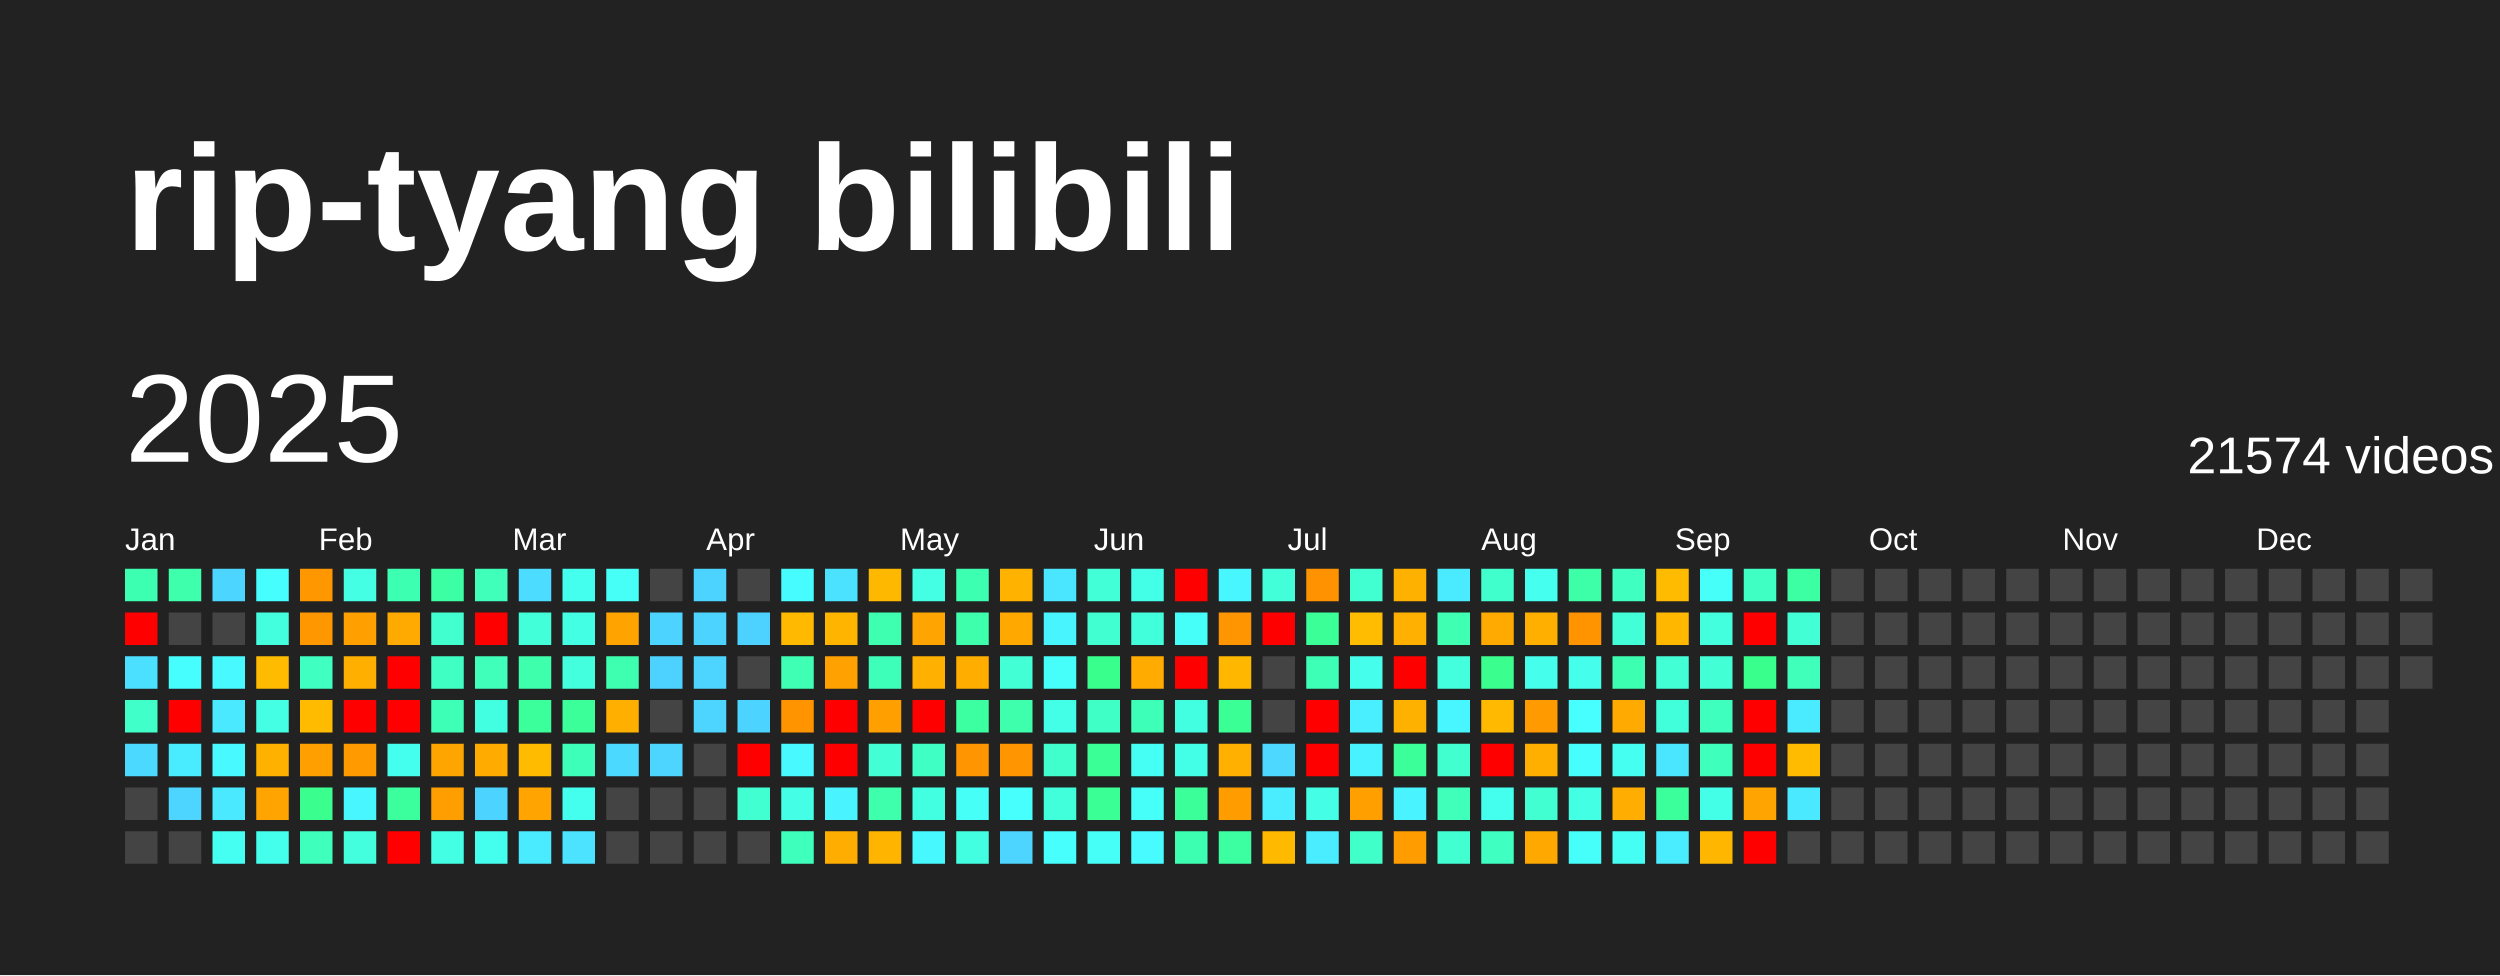
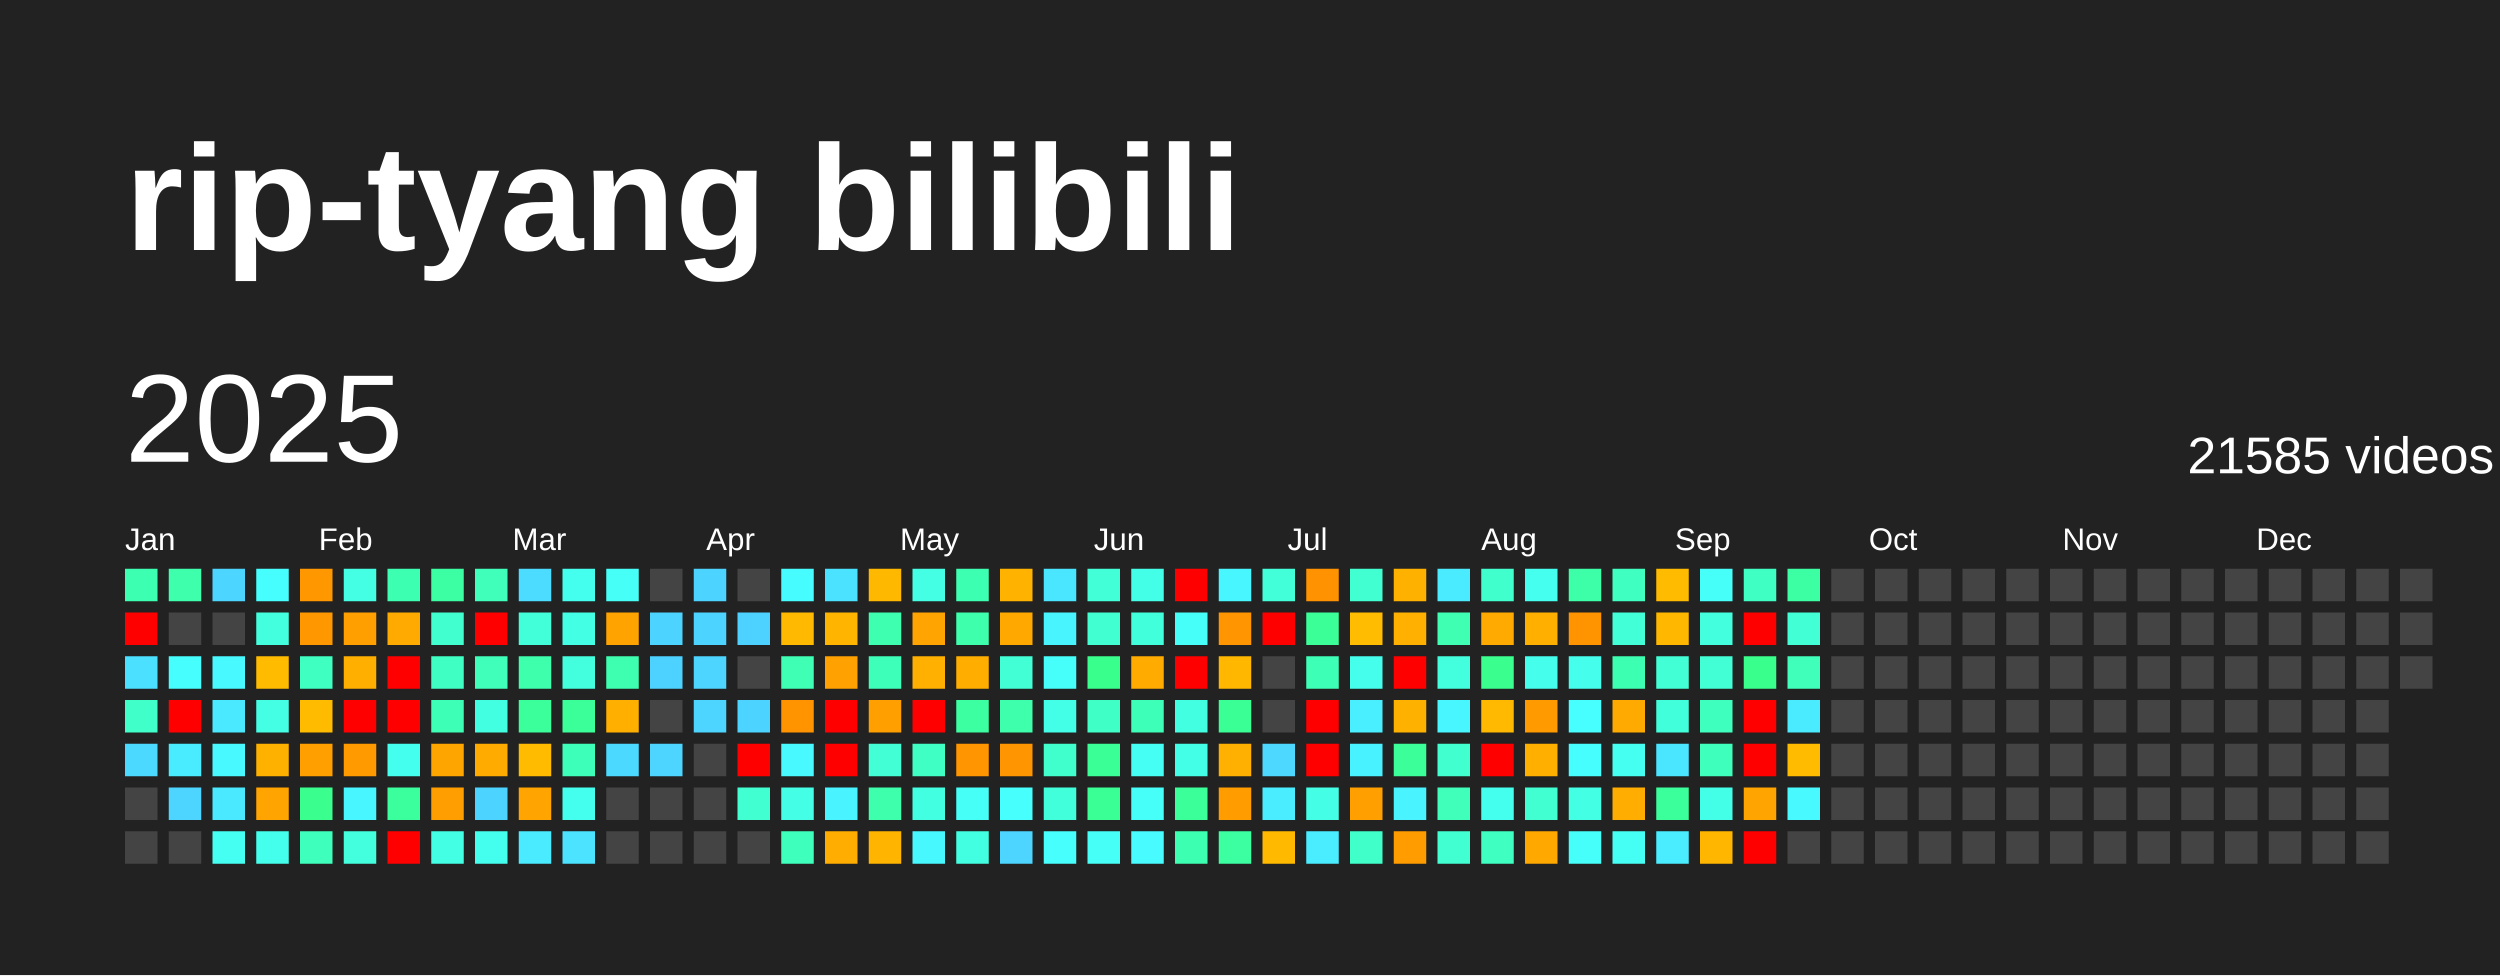
<svg xmlns="http://www.w3.org/2000/svg" baseProfile="full" height="78mm" version="1.1" viewBox="0,0,200,78" width="200mm">
  <defs />
  <rect fill="#222222" height="78" width="200" x="0" y="0" />
  <text fill="#FFFFFF" style="font-size:12px; font-family:Arial; font-weight:bold;" x="10" y="20">rip-tyang bilibili</text>
  <text dominant-baseline="hanging" fill="#FFFFFF" style="font-size:10.0px; font-family:Arial;" x="10" y="30">2025</text>
-   <text dominant-baseline="hanging" fill="#FFFFFF" style="font-size:4.125px; font-family:Arial;" x="175" y="35">21574 videos</text>
+   <text dominant-baseline="hanging" fill="#FFFFFF" style="font-size:4.125px; font-family:Arial;" x="175" y="35">21585 videos</text>
  <text fill="#FFFFFF" style="font-size:2.5px; font-family:Arial" x="10.0" y="44">Jan</text>
  <text fill="#FFFFFF" style="font-size:2.5px; font-family:Arial" x="25.5" y="44">Feb</text>
  <text fill="#FFFFFF" style="font-size:2.5px; font-family:Arial" x="41.0" y="44">Mar</text>
  <text fill="#FFFFFF" style="font-size:2.5px; font-family:Arial" x="56.5" y="44">Apr</text>
  <text fill="#FFFFFF" style="font-size:2.5px; font-family:Arial" x="72.0" y="44">May</text>
  <text fill="#FFFFFF" style="font-size:2.5px; font-family:Arial" x="87.5" y="44">Jun</text>
  <text fill="#FFFFFF" style="font-size:2.5px; font-family:Arial" x="103.0" y="44">Jul</text>
  <text fill="#FFFFFF" style="font-size:2.5px; font-family:Arial" x="118.5" y="44">Aug</text>
  <text fill="#FFFFFF" style="font-size:2.5px; font-family:Arial" x="134.0" y="44">Sep</text>
  <text fill="#FFFFFF" style="font-size:2.5px; font-family:Arial" x="149.5" y="44">Oct</text>
  <text fill="#FFFFFF" style="font-size:2.5px; font-family:Arial" x="165.0" y="44">Nov</text>
  <text fill="#FFFFFF" style="font-size:2.5px; font-family:Arial" x="180.5" y="44">Dec</text>
  <rect fill="#3dffb1" height="2.6" width="2.6" x="10.0" y="45.5" />
  <rect fill="red" height="2.6" width="2.6" x="10.0" y="49.0" />
  <rect fill="#4be0ff" height="2.6" width="2.6" x="10.0" y="52.5" />
  <rect fill="#40ffc8" height="2.6" width="2.6" x="10.0" y="56.0" />
  <rect fill="#4cd9ff" height="2.6" width="2.6" x="10.0" y="59.5" />
  <rect fill="#444444" height="2.6" width="2.6" x="10.0" y="63.0" />
  <rect fill="#444444" height="2.6" width="2.6" x="10.0" y="66.5" />
  <rect fill="#3dffac" height="2.6" width="2.6" x="13.5" y="45.5" />
  <rect fill="#444444" height="2.6" width="2.6" x="13.5" y="49.0" />
  <rect fill="#47feff" height="2.6" width="2.6" x="13.5" y="52.5" />
  <rect fill="red" height="2.6" width="2.6" x="13.5" y="56.0" />
  <rect fill="#49ecff" height="2.6" width="2.6" x="13.5" y="59.5" />
  <rect fill="#4dd5ff" height="2.6" width="2.6" x="13.5" y="63.0" />
  <rect fill="#444444" height="2.6" width="2.6" x="13.5" y="66.5" />
  <rect fill="#4cd6ff" height="2.6" width="2.6" x="17.0" y="45.5" />
  <rect fill="#444444" height="2.6" width="2.6" x="17.0" y="49.0" />
  <rect fill="#48f9ff" height="2.6" width="2.6" x="17.0" y="52.5" />
  <rect fill="#4ae9ff" height="2.6" width="2.6" x="17.0" y="56.0" />
  <rect fill="#48f9ff" height="2.6" width="2.6" x="17.0" y="59.5" />
  <rect fill="#4ae9ff" height="2.6" width="2.6" x="17.0" y="63.0" />
  <rect fill="#45fff2" height="2.6" width="2.6" x="17.0" y="66.5" />
  <rect fill="#47feff" height="2.6" width="2.6" x="20.5" y="45.5" />
  <rect fill="#43ffdd" height="2.6" width="2.6" x="20.5" y="49.0" />
  <rect fill="#ffbb00" height="2.6" width="2.6" x="20.5" y="52.5" />
  <rect fill="#44ffe4" height="2.6" width="2.6" x="20.5" y="56.0" />
  <rect fill="#ffb100" height="2.6" width="2.6" x="20.5" y="59.5" />
  <rect fill="#ffa400" height="2.6" width="2.6" x="20.5" y="63.0" />
  <rect fill="#44ffeb" height="2.6" width="2.6" x="20.5" y="66.5" />
  <rect fill="#ff9700" height="2.6" width="2.6" x="24.0" y="45.5" />
  <rect fill="#ff9700" height="2.6" width="2.6" x="24.0" y="49.0" />
  <rect fill="#3fffc1" height="2.6" width="2.6" x="24.0" y="52.5" />
  <rect fill="#ffbb00" height="2.6" width="2.6" x="24.0" y="56.0" />
  <rect fill="#ff9f00" height="2.6" width="2.6" x="24.0" y="59.5" />
  <rect fill="#3aff8f" height="2.6" width="2.6" x="24.0" y="63.0" />
  <rect fill="#3fffbc" height="2.6" width="2.6" x="24.0" y="66.5" />
  <rect fill="#44ffe4" height="2.6" width="2.6" x="27.5" y="45.5" />
  <rect fill="#ffa000" height="2.6" width="2.6" x="27.5" y="49.0" />
  <rect fill="#ffaf00" height="2.6" width="2.6" x="27.5" y="52.5" />
  <rect fill="red" height="2.6" width="2.6" x="27.5" y="56.0" />
  <rect fill="#ff9a00" height="2.6" width="2.6" x="27.5" y="59.5" />
  <rect fill="#48f6ff" height="2.6" width="2.6" x="27.5" y="63.0" />
  <rect fill="#43ffdd" height="2.6" width="2.6" x="27.5" y="66.5" />
  <rect fill="#3dffb1" height="2.6" width="2.6" x="31.0" y="45.5" />
  <rect fill="#ffaa00" height="2.6" width="2.6" x="31.0" y="49.0" />
  <rect fill="red" height="2.6" width="2.6" x="31.0" y="52.5" />
  <rect fill="red" height="2.6" width="2.6" x="31.0" y="56.0" />
  <rect fill="#45ffee" height="2.6" width="2.6" x="31.0" y="59.5" />
  <rect fill="#3bff9c" height="2.6" width="2.6" x="31.0" y="63.0" />
  <rect fill="red" height="2.6" width="2.6" x="31.0" y="66.5" />
  <rect fill="#3cffa3" height="2.6" width="2.6" x="34.5" y="45.5" />
  <rect fill="#41ffce" height="2.6" width="2.6" x="34.5" y="49.0" />
  <rect fill="#40ffc3" height="2.6" width="2.6" x="34.5" y="52.5" />
  <rect fill="#3effb6" height="2.6" width="2.6" x="34.5" y="56.0" />
  <rect fill="#ffa500" height="2.6" width="2.6" x="34.5" y="59.5" />
  <rect fill="#ff9e00" height="2.6" width="2.6" x="34.5" y="63.0" />
  <rect fill="#43ffe3" height="2.6" width="2.6" x="34.5" y="66.5" />
  <rect fill="#3fffbb" height="2.6" width="2.6" x="38.0" y="45.5" />
  <rect fill="red" height="2.6" width="2.6" x="38.0" y="49.0" />
  <rect fill="#3fffbb" height="2.6" width="2.6" x="38.0" y="52.5" />
  <rect fill="#43ffe1" height="2.6" width="2.6" x="38.0" y="56.0" />
  <rect fill="#ffab00" height="2.6" width="2.6" x="38.0" y="59.5" />
  <rect fill="#4dd3ff" height="2.6" width="2.6" x="38.0" y="63.0" />
  <rect fill="#45ffee" height="2.6" width="2.6" x="38.0" y="66.5" />
  <rect fill="#4cdcff" height="2.6" width="2.6" x="41.5" y="45.5" />
  <rect fill="#42ffd9" height="2.6" width="2.6" x="41.5" y="49.0" />
  <rect fill="#3dffac" height="2.6" width="2.6" x="41.5" y="52.5" />
  <rect fill="#3bff9b" height="2.6" width="2.6" x="41.5" y="56.0" />
  <rect fill="#ffbb00" height="2.6" width="2.6" x="41.5" y="59.5" />
  <rect fill="#ffa400" height="2.6" width="2.6" x="41.5" y="63.0" />
  <rect fill="#4aeaff" height="2.6" width="2.6" x="41.5" y="66.5" />
  <rect fill="#45ffee" height="2.6" width="2.6" x="45.0" y="45.5" />
  <rect fill="#43ffe3" height="2.6" width="2.6" x="45.0" y="49.0" />
  <rect fill="#43ffdd" height="2.6" width="2.6" x="45.0" y="52.5" />
  <rect fill="#3bff99" height="2.6" width="2.6" x="45.0" y="56.0" />
  <rect fill="#3effb9" height="2.6" width="2.6" x="45.0" y="59.5" />
  <rect fill="#45ffee" height="2.6" width="2.6" x="45.0" y="63.0" />
  <rect fill="#4be3ff" height="2.6" width="2.6" x="45.0" y="66.5" />
  <rect fill="#46fff6" height="2.6" width="2.6" x="48.5" y="45.5" />
  <rect fill="#ffa300" height="2.6" width="2.6" x="48.5" y="49.0" />
  <rect fill="#3dffaf" height="2.6" width="2.6" x="48.5" y="52.5" />
  <rect fill="#ffaf00" height="2.6" width="2.6" x="48.5" y="56.0" />
  <rect fill="#4cd9ff" height="2.6" width="2.6" x="48.5" y="59.5" />
  <rect fill="#444444" height="2.6" width="2.6" x="48.5" y="63.0" />
  <rect fill="#444444" height="2.6" width="2.6" x="48.5" y="66.5" />
  <rect fill="#444444" height="2.6" width="2.6" x="52.0" y="45.5" />
  <rect fill="#4dd3ff" height="2.6" width="2.6" x="52.0" y="49.0" />
  <rect fill="#4dd2ff" height="2.6" width="2.6" x="52.0" y="52.5" />
  <rect fill="#444444" height="2.6" width="2.6" x="52.0" y="56.0" />
  <rect fill="#4dd5ff" height="2.6" width="2.6" x="52.0" y="59.5" />
  <rect fill="#444444" height="2.6" width="2.6" x="52.0" y="63.0" />
  <rect fill="#444444" height="2.6" width="2.6" x="52.0" y="66.5" />
  <rect fill="#4dd3ff" height="2.6" width="2.6" x="55.5" y="45.5" />
  <rect fill="#4dd3ff" height="2.6" width="2.6" x="55.5" y="49.0" />
  <rect fill="#4dd5ff" height="2.6" width="2.6" x="55.5" y="52.5" />
  <rect fill="#4dd5ff" height="2.6" width="2.6" x="55.5" y="56.0" />
  <rect fill="#444444" height="2.6" width="2.6" x="55.5" y="59.5" />
  <rect fill="#444444" height="2.6" width="2.6" x="55.5" y="63.0" />
  <rect fill="#444444" height="2.6" width="2.6" x="55.5" y="66.5" />
  <rect fill="#444444" height="2.6" width="2.6" x="59.0" y="45.5" />
  <rect fill="#4dd2ff" height="2.6" width="2.6" x="59.0" y="49.0" />
  <rect fill="#444444" height="2.6" width="2.6" x="59.0" y="52.5" />
  <rect fill="#4dd3ff" height="2.6" width="2.6" x="59.0" y="56.0" />
  <rect fill="red" height="2.6" width="2.6" x="59.0" y="59.5" />
  <rect fill="#41ffd0" height="2.6" width="2.6" x="59.0" y="63.0" />
  <rect fill="#444444" height="2.6" width="2.6" x="59.0" y="66.5" />
  <rect fill="#47fcff" height="2.6" width="2.6" x="62.5" y="45.5" />
  <rect fill="#ffb900" height="2.6" width="2.6" x="62.5" y="49.0" />
  <rect fill="#3effb4" height="2.6" width="2.6" x="62.5" y="52.5" />
  <rect fill="#ff9400" height="2.6" width="2.6" x="62.5" y="56.0" />
  <rect fill="#48f9ff" height="2.6" width="2.6" x="62.5" y="59.5" />
  <rect fill="#44ffe6" height="2.6" width="2.6" x="62.5" y="63.0" />
  <rect fill="#3fffbc" height="2.6" width="2.6" x="62.5" y="66.5" />
  <rect fill="#4be2ff" height="2.6" width="2.6" x="66.0" y="45.5" />
  <rect fill="#ffb400" height="2.6" width="2.6" x="66.0" y="49.0" />
  <rect fill="#ffa100" height="2.6" width="2.6" x="66.0" y="52.5" />
  <rect fill="red" height="2.6" width="2.6" x="66.0" y="56.0" />
  <rect fill="red" height="2.6" width="2.6" x="66.0" y="59.5" />
  <rect fill="#49f3ff" height="2.6" width="2.6" x="66.0" y="63.0" />
  <rect fill="#ffad00" height="2.6" width="2.6" x="66.0" y="66.5" />
  <rect fill="#ffb800" height="2.6" width="2.6" x="69.5" y="45.5" />
  <rect fill="#3dffaf" height="2.6" width="2.6" x="69.5" y="49.0" />
  <rect fill="#3effb9" height="2.6" width="2.6" x="69.5" y="52.5" />
  <rect fill="#ffa000" height="2.6" width="2.6" x="69.5" y="56.0" />
  <rect fill="#42ffd5" height="2.6" width="2.6" x="69.5" y="59.5" />
  <rect fill="#3dffac" height="2.6" width="2.6" x="69.5" y="63.0" />
  <rect fill="#ffb500" height="2.6" width="2.6" x="69.5" y="66.5" />
  <rect fill="#44ffe4" height="2.6" width="2.6" x="73.0" y="45.5" />
  <rect fill="#ffa400" height="2.6" width="2.6" x="73.0" y="49.0" />
  <rect fill="#ffb000" height="2.6" width="2.6" x="73.0" y="52.5" />
  <rect fill="red" height="2.6" width="2.6" x="73.0" y="56.0" />
  <rect fill="#40ffc5" height="2.6" width="2.6" x="73.0" y="59.5" />
  <rect fill="#43ffe1" height="2.6" width="2.6" x="73.0" y="63.0" />
  <rect fill="#48f8ff" height="2.6" width="2.6" x="73.0" y="66.5" />
  <rect fill="#3dffb1" height="2.6" width="2.6" x="76.5" y="45.5" />
  <rect fill="#3dffac" height="2.6" width="2.6" x="76.5" y="49.0" />
  <rect fill="#ffae00" height="2.6" width="2.6" x="76.5" y="52.5" />
  <rect fill="#3bffa0" height="2.6" width="2.6" x="76.5" y="56.0" />
  <rect fill="#ff9500" height="2.6" width="2.6" x="76.5" y="59.5" />
  <rect fill="#46fff7" height="2.6" width="2.6" x="76.5" y="63.0" />
  <rect fill="#43ffe1" height="2.6" width="2.6" x="76.5" y="66.5" />
  <rect fill="#ffb200" height="2.6" width="2.6" x="80.0" y="45.5" />
  <rect fill="#ffa900" height="2.6" width="2.6" x="80.0" y="49.0" />
  <rect fill="#42ffd5" height="2.6" width="2.6" x="80.0" y="52.5" />
  <rect fill="#3dffac" height="2.6" width="2.6" x="80.0" y="56.0" />
  <rect fill="#ff9500" height="2.6" width="2.6" x="80.0" y="59.5" />
  <rect fill="#47fffc" height="2.6" width="2.6" x="80.0" y="63.0" />
  <rect fill="#4dd5ff" height="2.6" width="2.6" x="80.0" y="66.5" />
  <rect fill="#4ae5ff" height="2.6" width="2.6" x="83.5" y="45.5" />
  <rect fill="#48f5ff" height="2.6" width="2.6" x="83.5" y="49.0" />
  <rect fill="#46fffa" height="2.6" width="2.6" x="83.5" y="52.5" />
  <rect fill="#44ffe8" height="2.6" width="2.6" x="83.5" y="56.0" />
  <rect fill="#41ffcd" height="2.6" width="2.6" x="83.5" y="59.5" />
  <rect fill="#42ffdb" height="2.6" width="2.6" x="83.5" y="63.0" />
  <rect fill="#47fffc" height="2.6" width="2.6" x="83.5" y="66.5" />
  <rect fill="#42ffd8" height="2.6" width="2.6" x="87.0" y="45.5" />
  <rect fill="#41ffd1" height="2.6" width="2.6" x="87.0" y="49.0" />
  <rect fill="#39ff8d" height="2.6" width="2.6" x="87.0" y="52.5" />
  <rect fill="#40ffc6" height="2.6" width="2.6" x="87.0" y="56.0" />
  <rect fill="#3aff96" height="2.6" width="2.6" x="87.0" y="59.5" />
  <rect fill="#3aff94" height="2.6" width="2.6" x="87.0" y="63.0" />
  <rect fill="#46fff7" height="2.6" width="2.6" x="87.0" y="66.5" />
  <rect fill="#44ffe8" height="2.6" width="2.6" x="90.5" y="45.5" />
  <rect fill="#42ffdb" height="2.6" width="2.6" x="90.5" y="49.0" />
  <rect fill="#ffab00" height="2.6" width="2.6" x="90.5" y="52.5" />
  <rect fill="#3effb7" height="2.6" width="2.6" x="90.5" y="56.0" />
  <rect fill="#46fff4" height="2.6" width="2.6" x="90.5" y="59.5" />
  <rect fill="#46fff9" height="2.6" width="2.6" x="90.5" y="63.0" />
  <rect fill="#48fbff" height="2.6" width="2.6" x="90.5" y="66.5" />
  <rect fill="red" height="2.6" width="2.6" x="94.0" y="45.5" />
  <rect fill="#46fff9" height="2.6" width="2.6" x="94.0" y="49.0" />
  <rect fill="red" height="2.6" width="2.6" x="94.0" y="52.5" />
  <rect fill="#43ffe1" height="2.6" width="2.6" x="94.0" y="56.0" />
  <rect fill="#44ffe8" height="2.6" width="2.6" x="94.0" y="59.5" />
  <rect fill="#3bff99" height="2.6" width="2.6" x="94.0" y="63.0" />
  <rect fill="#3dffb1" height="2.6" width="2.6" x="94.0" y="66.5" />
  <rect fill="#48f6ff" height="2.6" width="2.6" x="97.5" y="45.5" />
  <rect fill="#ff9500" height="2.6" width="2.6" x="97.5" y="49.0" />
  <rect fill="#ffb700" height="2.6" width="2.6" x="97.5" y="52.5" />
  <rect fill="#3aff94" height="2.6" width="2.6" x="97.5" y="56.0" />
  <rect fill="#ffb000" height="2.6" width="2.6" x="97.5" y="59.5" />
  <rect fill="#ff9c00" height="2.6" width="2.6" x="97.5" y="63.0" />
  <rect fill="#3cffa2" height="2.6" width="2.6" x="97.5" y="66.5" />
  <rect fill="#42ffd9" height="2.6" width="2.6" x="101.0" y="45.5" />
  <rect fill="red" height="2.6" width="2.6" x="101.0" y="49.0" />
  <rect fill="#444444" height="2.6" width="2.6" x="101.0" y="52.5" />
  <rect fill="#444444" height="2.6" width="2.6" x="101.0" y="56.0" />
  <rect fill="#4cd8ff" height="2.6" width="2.6" x="101.0" y="59.5" />
  <rect fill="#49edff" height="2.6" width="2.6" x="101.0" y="63.0" />
  <rect fill="#ffba00" height="2.6" width="2.6" x="101.0" y="66.5" />
  <rect fill="#ff9200" height="2.6" width="2.6" x="104.5" y="45.5" />
  <rect fill="#3bff97" height="2.6" width="2.6" x="104.5" y="49.0" />
  <rect fill="#3effb6" height="2.6" width="2.6" x="104.5" y="52.5" />
  <rect fill="red" height="2.6" width="2.6" x="104.5" y="56.0" />
  <rect fill="red" height="2.6" width="2.6" x="104.5" y="59.5" />
  <rect fill="#44ffe6" height="2.6" width="2.6" x="104.5" y="63.0" />
  <rect fill="#49edff" height="2.6" width="2.6" x="104.5" y="66.5" />
  <rect fill="#41ffd0" height="2.6" width="2.6" x="108.0" y="45.5" />
  <rect fill="#ffbc00" height="2.6" width="2.6" x="108.0" y="49.0" />
  <rect fill="#45ffec" height="2.6" width="2.6" x="108.0" y="52.5" />
  <rect fill="#49efff" height="2.6" width="2.6" x="108.0" y="56.0" />
  <rect fill="#49f2ff" height="2.6" width="2.6" x="108.0" y="59.5" />
  <rect fill="#ffa000" height="2.6" width="2.6" x="108.0" y="63.0" />
  <rect fill="#40ffc8" height="2.6" width="2.6" x="108.0" y="66.5" />
  <rect fill="#ffb100" height="2.6" width="2.6" x="111.5" y="45.5" />
  <rect fill="#ffb000" height="2.6" width="2.6" x="111.5" y="49.0" />
  <rect fill="red" height="2.6" width="2.6" x="111.5" y="52.5" />
  <rect fill="#ffb100" height="2.6" width="2.6" x="111.5" y="56.0" />
  <rect fill="#3bff99" height="2.6" width="2.6" x="111.5" y="59.5" />
  <rect fill="#49f3ff" height="2.6" width="2.6" x="111.5" y="63.0" />
  <rect fill="#ff9c00" height="2.6" width="2.6" x="111.5" y="66.5" />
  <rect fill="#4aeaff" height="2.6" width="2.6" x="115.0" y="45.5" />
  <rect fill="#3effb2" height="2.6" width="2.6" x="115.0" y="49.0" />
  <rect fill="#43ffde" height="2.6" width="2.6" x="115.0" y="52.5" />
  <rect fill="#48f6ff" height="2.6" width="2.6" x="115.0" y="56.0" />
  <rect fill="#41ffce" height="2.6" width="2.6" x="115.0" y="59.5" />
  <rect fill="#3fffbb" height="2.6" width="2.6" x="115.0" y="63.0" />
  <rect fill="#41ffd0" height="2.6" width="2.6" x="115.0" y="66.5" />
  <rect fill="#41ffcd" height="2.6" width="2.6" x="118.5" y="45.5" />
  <rect fill="#ffaa00" height="2.6" width="2.6" x="118.5" y="49.0" />
  <rect fill="#3aff8f" height="2.6" width="2.6" x="118.5" y="52.5" />
  <rect fill="#ffb900" height="2.6" width="2.6" x="118.5" y="56.0" />
  <rect fill="red" height="2.6" width="2.6" x="118.5" y="59.5" />
  <rect fill="#45ffee" height="2.6" width="2.6" x="118.5" y="63.0" />
  <rect fill="#3fffc1" height="2.6" width="2.6" x="118.5" y="66.5" />
  <rect fill="#45ffef" height="2.6" width="2.6" x="122.0" y="45.5" />
  <rect fill="#ffaf00" height="2.6" width="2.6" x="122.0" y="49.0" />
  <rect fill="#45ffec" height="2.6" width="2.6" x="122.0" y="52.5" />
  <rect fill="#ff9a00" height="2.6" width="2.6" x="122.0" y="56.0" />
  <rect fill="#ffaf00" height="2.6" width="2.6" x="122.0" y="59.5" />
  <rect fill="#41ffd1" height="2.6" width="2.6" x="122.0" y="63.0" />
  <rect fill="#ffa800" height="2.6" width="2.6" x="122.0" y="66.5" />
  <rect fill="#3cffa7" height="2.6" width="2.6" x="125.5" y="45.5" />
  <rect fill="#ff9300" height="2.6" width="2.6" x="125.5" y="49.0" />
  <rect fill="#45ffec" height="2.6" width="2.6" x="125.5" y="52.5" />
  <rect fill="#47ffff" height="2.6" width="2.6" x="125.5" y="56.0" />
  <rect fill="#47feff" height="2.6" width="2.6" x="125.5" y="59.5" />
  <rect fill="#43ffe3" height="2.6" width="2.6" x="125.5" y="63.0" />
  <rect fill="#46fffa" height="2.6" width="2.6" x="125.5" y="66.5" />
  <rect fill="#3fffc1" height="2.6" width="2.6" x="129.0" y="45.5" />
  <rect fill="#42ffd8" height="2.6" width="2.6" x="129.0" y="49.0" />
  <rect fill="#3dffb1" height="2.6" width="2.6" x="129.0" y="52.5" />
  <rect fill="#ffaa00" height="2.6" width="2.6" x="129.0" y="56.0" />
  <rect fill="#45fff1" height="2.6" width="2.6" x="129.0" y="59.5" />
  <rect fill="#ffad00" height="2.6" width="2.6" x="129.0" y="63.0" />
  <rect fill="#46fff4" height="2.6" width="2.6" x="129.0" y="66.5" />
  <rect fill="#ffbb00" height="2.6" width="2.6" x="132.5" y="45.5" />
  <rect fill="#ffb700" height="2.6" width="2.6" x="132.5" y="49.0" />
  <rect fill="#42ffd5" height="2.6" width="2.6" x="132.5" y="52.5" />
  <rect fill="#42ffdb" height="2.6" width="2.6" x="132.5" y="56.0" />
  <rect fill="#4ae5ff" height="2.6" width="2.6" x="132.5" y="59.5" />
  <rect fill="#3bff9b" height="2.6" width="2.6" x="132.5" y="63.0" />
  <rect fill="#49edff" height="2.6" width="2.6" x="132.5" y="66.5" />
  <rect fill="#46fff9" height="2.6" width="2.6" x="136.0" y="45.5" />
  <rect fill="#43ffdd" height="2.6" width="2.6" x="136.0" y="49.0" />
  <rect fill="#42ffd5" height="2.6" width="2.6" x="136.0" y="52.5" />
  <rect fill="#3fffbe" height="2.6" width="2.6" x="136.0" y="56.0" />
  <rect fill="#3fffbc" height="2.6" width="2.6" x="136.0" y="59.5" />
  <rect fill="#44ffe8" height="2.6" width="2.6" x="136.0" y="63.0" />
  <rect fill="#ffb600" height="2.6" width="2.6" x="136.0" y="66.5" />
  <rect fill="#40ffc3" height="2.6" width="2.6" x="139.5" y="45.5" />
  <rect fill="red" height="2.6" width="2.6" x="139.5" y="49.0" />
  <rect fill="#39ff8d" height="2.6" width="2.6" x="139.5" y="52.5" />
  <rect fill="red" height="2.6" width="2.6" x="139.5" y="56.0" />
  <rect fill="red" height="2.6" width="2.6" x="139.5" y="59.5" />
  <rect fill="#ffa400" height="2.6" width="2.6" x="139.5" y="63.0" />
  <rect fill="red" height="2.6" width="2.6" x="139.5" y="66.5" />
  <rect fill="#3cffa3" height="2.6" width="2.6" x="143.0" y="45.5" />
  <rect fill="#42ffd6" height="2.6" width="2.6" x="143.0" y="49.0" />
  <rect fill="#3fffbb" height="2.6" width="2.6" x="143.0" y="52.5" />
  <rect fill="#4aeaff" height="2.6" width="2.6" x="143.0" y="56.0" />
  <rect fill="#ffbb00" height="2.6" width="2.6" x="143.0" y="59.5" />
-   <rect fill="#4ae9ff" height="2.6" width="2.6" x="143.0" y="63.0" />
+   <rect fill="#48f9ff" height="2.6" width="2.6" x="143.0" y="63.0" />
  <rect fill="#444444" height="2.6" width="2.6" x="143.0" y="66.5" />
  <rect fill="#444444" height="2.6" width="2.6" x="146.5" y="45.5" />
  <rect fill="#444444" height="2.6" width="2.6" x="146.5" y="49.0" />
  <rect fill="#444444" height="2.6" width="2.6" x="146.5" y="52.5" />
  <rect fill="#444444" height="2.6" width="2.6" x="146.5" y="56.0" />
  <rect fill="#444444" height="2.6" width="2.6" x="146.5" y="59.5" />
  <rect fill="#444444" height="2.6" width="2.6" x="146.5" y="63.0" />
  <rect fill="#444444" height="2.6" width="2.6" x="146.5" y="66.5" />
  <rect fill="#444444" height="2.6" width="2.6" x="150.0" y="45.5" />
  <rect fill="#444444" height="2.6" width="2.6" x="150.0" y="49.0" />
  <rect fill="#444444" height="2.6" width="2.6" x="150.0" y="52.5" />
  <rect fill="#444444" height="2.6" width="2.6" x="150.0" y="56.0" />
  <rect fill="#444444" height="2.6" width="2.6" x="150.0" y="59.5" />
  <rect fill="#444444" height="2.6" width="2.6" x="150.0" y="63.0" />
  <rect fill="#444444" height="2.6" width="2.6" x="150.0" y="66.5" />
  <rect fill="#444444" height="2.6" width="2.6" x="153.5" y="45.5" />
  <rect fill="#444444" height="2.6" width="2.6" x="153.5" y="49.0" />
  <rect fill="#444444" height="2.6" width="2.6" x="153.5" y="52.5" />
  <rect fill="#444444" height="2.6" width="2.6" x="153.5" y="56.0" />
  <rect fill="#444444" height="2.6" width="2.6" x="153.5" y="59.5" />
  <rect fill="#444444" height="2.6" width="2.6" x="153.5" y="63.0" />
  <rect fill="#444444" height="2.6" width="2.6" x="153.5" y="66.5" />
  <rect fill="#444444" height="2.6" width="2.6" x="157.0" y="45.5" />
  <rect fill="#444444" height="2.6" width="2.6" x="157.0" y="49.0" />
  <rect fill="#444444" height="2.6" width="2.6" x="157.0" y="52.5" />
  <rect fill="#444444" height="2.6" width="2.6" x="157.0" y="56.0" />
  <rect fill="#444444" height="2.6" width="2.6" x="157.0" y="59.5" />
  <rect fill="#444444" height="2.6" width="2.6" x="157.0" y="63.0" />
  <rect fill="#444444" height="2.6" width="2.6" x="157.0" y="66.5" />
  <rect fill="#444444" height="2.6" width="2.6" x="160.5" y="45.5" />
  <rect fill="#444444" height="2.6" width="2.6" x="160.5" y="49.0" />
  <rect fill="#444444" height="2.6" width="2.6" x="160.5" y="52.5" />
  <rect fill="#444444" height="2.6" width="2.6" x="160.5" y="56.0" />
  <rect fill="#444444" height="2.6" width="2.6" x="160.5" y="59.5" />
  <rect fill="#444444" height="2.6" width="2.6" x="160.5" y="63.0" />
  <rect fill="#444444" height="2.6" width="2.6" x="160.5" y="66.5" />
  <rect fill="#444444" height="2.6" width="2.6" x="164.0" y="45.5" />
  <rect fill="#444444" height="2.6" width="2.6" x="164.0" y="49.0" />
  <rect fill="#444444" height="2.6" width="2.6" x="164.0" y="52.5" />
  <rect fill="#444444" height="2.6" width="2.6" x="164.0" y="56.0" />
  <rect fill="#444444" height="2.6" width="2.6" x="164.0" y="59.5" />
  <rect fill="#444444" height="2.6" width="2.6" x="164.0" y="63.0" />
  <rect fill="#444444" height="2.6" width="2.6" x="164.0" y="66.5" />
  <rect fill="#444444" height="2.6" width="2.6" x="167.5" y="45.5" />
  <rect fill="#444444" height="2.6" width="2.6" x="167.5" y="49.0" />
  <rect fill="#444444" height="2.6" width="2.6" x="167.5" y="52.5" />
  <rect fill="#444444" height="2.6" width="2.6" x="167.5" y="56.0" />
  <rect fill="#444444" height="2.6" width="2.6" x="167.5" y="59.5" />
  <rect fill="#444444" height="2.6" width="2.6" x="167.5" y="63.0" />
  <rect fill="#444444" height="2.6" width="2.6" x="167.5" y="66.5" />
  <rect fill="#444444" height="2.6" width="2.6" x="171.0" y="45.5" />
  <rect fill="#444444" height="2.6" width="2.6" x="171.0" y="49.0" />
  <rect fill="#444444" height="2.6" width="2.6" x="171.0" y="52.5" />
  <rect fill="#444444" height="2.6" width="2.6" x="171.0" y="56.0" />
  <rect fill="#444444" height="2.6" width="2.6" x="171.0" y="59.5" />
  <rect fill="#444444" height="2.6" width="2.6" x="171.0" y="63.0" />
  <rect fill="#444444" height="2.6" width="2.6" x="171.0" y="66.5" />
  <rect fill="#444444" height="2.6" width="2.6" x="174.5" y="45.5" />
  <rect fill="#444444" height="2.6" width="2.6" x="174.5" y="49.0" />
  <rect fill="#444444" height="2.6" width="2.6" x="174.5" y="52.5" />
  <rect fill="#444444" height="2.6" width="2.6" x="174.5" y="56.0" />
  <rect fill="#444444" height="2.6" width="2.6" x="174.5" y="59.5" />
  <rect fill="#444444" height="2.6" width="2.6" x="174.5" y="63.0" />
  <rect fill="#444444" height="2.6" width="2.6" x="174.5" y="66.5" />
  <rect fill="#444444" height="2.6" width="2.6" x="178.0" y="45.5" />
  <rect fill="#444444" height="2.6" width="2.6" x="178.0" y="49.0" />
  <rect fill="#444444" height="2.6" width="2.6" x="178.0" y="52.5" />
  <rect fill="#444444" height="2.6" width="2.6" x="178.0" y="56.0" />
  <rect fill="#444444" height="2.6" width="2.6" x="178.0" y="59.5" />
  <rect fill="#444444" height="2.6" width="2.6" x="178.0" y="63.0" />
  <rect fill="#444444" height="2.6" width="2.6" x="178.0" y="66.5" />
  <rect fill="#444444" height="2.6" width="2.6" x="181.5" y="45.5" />
  <rect fill="#444444" height="2.6" width="2.6" x="181.5" y="49.0" />
  <rect fill="#444444" height="2.6" width="2.6" x="181.5" y="52.5" />
  <rect fill="#444444" height="2.6" width="2.6" x="181.5" y="56.0" />
  <rect fill="#444444" height="2.6" width="2.6" x="181.5" y="59.5" />
  <rect fill="#444444" height="2.6" width="2.6" x="181.5" y="63.0" />
  <rect fill="#444444" height="2.6" width="2.6" x="181.5" y="66.5" />
  <rect fill="#444444" height="2.6" width="2.6" x="185.0" y="45.5" />
  <rect fill="#444444" height="2.6" width="2.6" x="185.0" y="49.0" />
  <rect fill="#444444" height="2.6" width="2.6" x="185.0" y="52.5" />
  <rect fill="#444444" height="2.6" width="2.6" x="185.0" y="56.0" />
  <rect fill="#444444" height="2.6" width="2.6" x="185.0" y="59.5" />
  <rect fill="#444444" height="2.6" width="2.6" x="185.0" y="63.0" />
  <rect fill="#444444" height="2.6" width="2.6" x="185.0" y="66.5" />
  <rect fill="#444444" height="2.6" width="2.6" x="188.5" y="45.5" />
  <rect fill="#444444" height="2.6" width="2.6" x="188.5" y="49.0" />
  <rect fill="#444444" height="2.6" width="2.6" x="188.5" y="52.5" />
  <rect fill="#444444" height="2.6" width="2.6" x="188.5" y="56.0" />
  <rect fill="#444444" height="2.6" width="2.6" x="188.5" y="59.5" />
  <rect fill="#444444" height="2.6" width="2.6" x="188.5" y="63.0" />
  <rect fill="#444444" height="2.6" width="2.6" x="188.5" y="66.5" />
  <rect fill="#444444" height="2.6" width="2.6" x="192.0" y="45.5" />
  <rect fill="#444444" height="2.6" width="2.6" x="192.0" y="49.0" />
  <rect fill="#444444" height="2.6" width="2.6" x="192.0" y="52.5" />
</svg>
